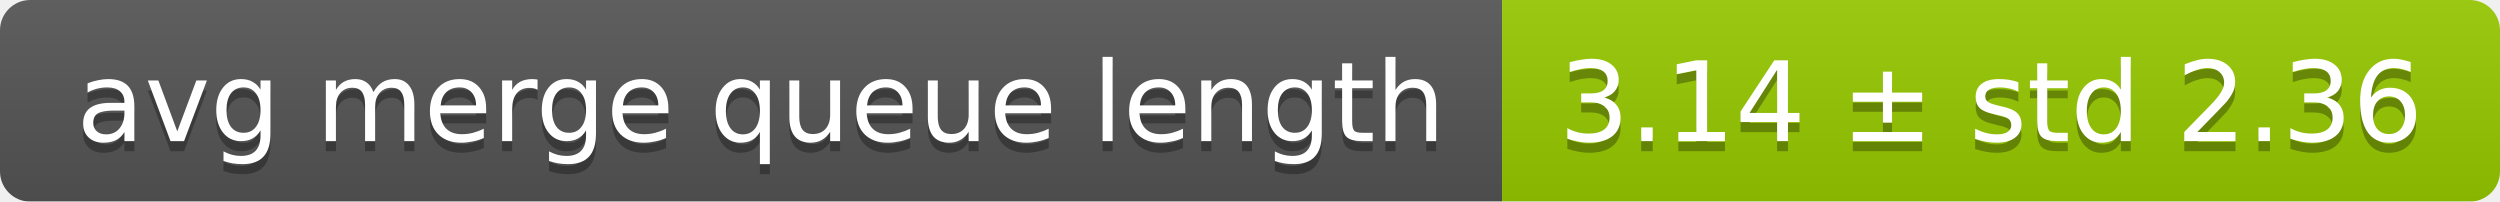
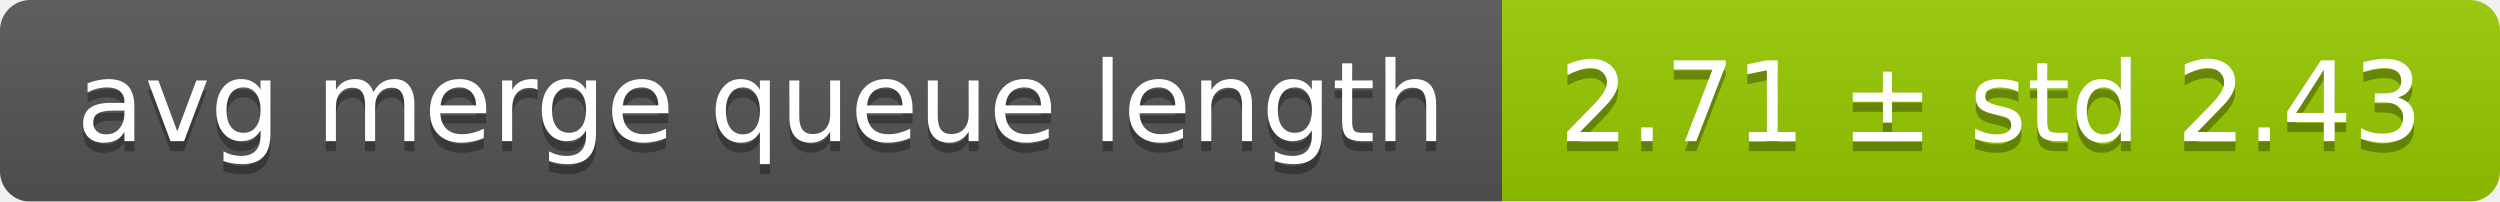
<svg xmlns="http://www.w3.org/2000/svg" width="248" height="20">
  <linearGradient id="smooth" x2="0" y2="100%">
    <stop offset="0" stop-color="#bbb" stop-opacity=".1" />
    <stop offset="1" stop-opacity=".1" />
  </linearGradient>
  <mask id="round">
    <rect width="248" height="20" rx="3" fill="#fff" />
  </mask>
  <g mask="url(#round)">
    <rect width="149" height="20" fill="#555" />
    <rect x="149" width="99" height="20" fill="#97ca00" />
    <rect width="248" height="20" fill="url(#smooth)" />
  </g>
  <g fill="#fff" text-anchor="middle" font-family="DejaVu Sans,Verdana,Geneva,sans-serif" font-size="11">
    <text x="75.5" y="15" fill="#010101" fill-opacity=".3">avg merge queue length</text>
    <text x="75.5" y="14">avg merge queue length</text>
-     <text x="197.5" y="15" fill="#010101" fill-opacity=".3">3.14 ± std 2.36</text>
-     <text x="197.5" y="14">3.14 ± std 2.36</text>
+     <text x="197.5" y="15" fill="#010101" fill-opacity=".3">2.71 ± std 2.43</text>
+     <text x="197.5" y="14">2.71 ± std 2.43</text>
  </g>
</svg>
